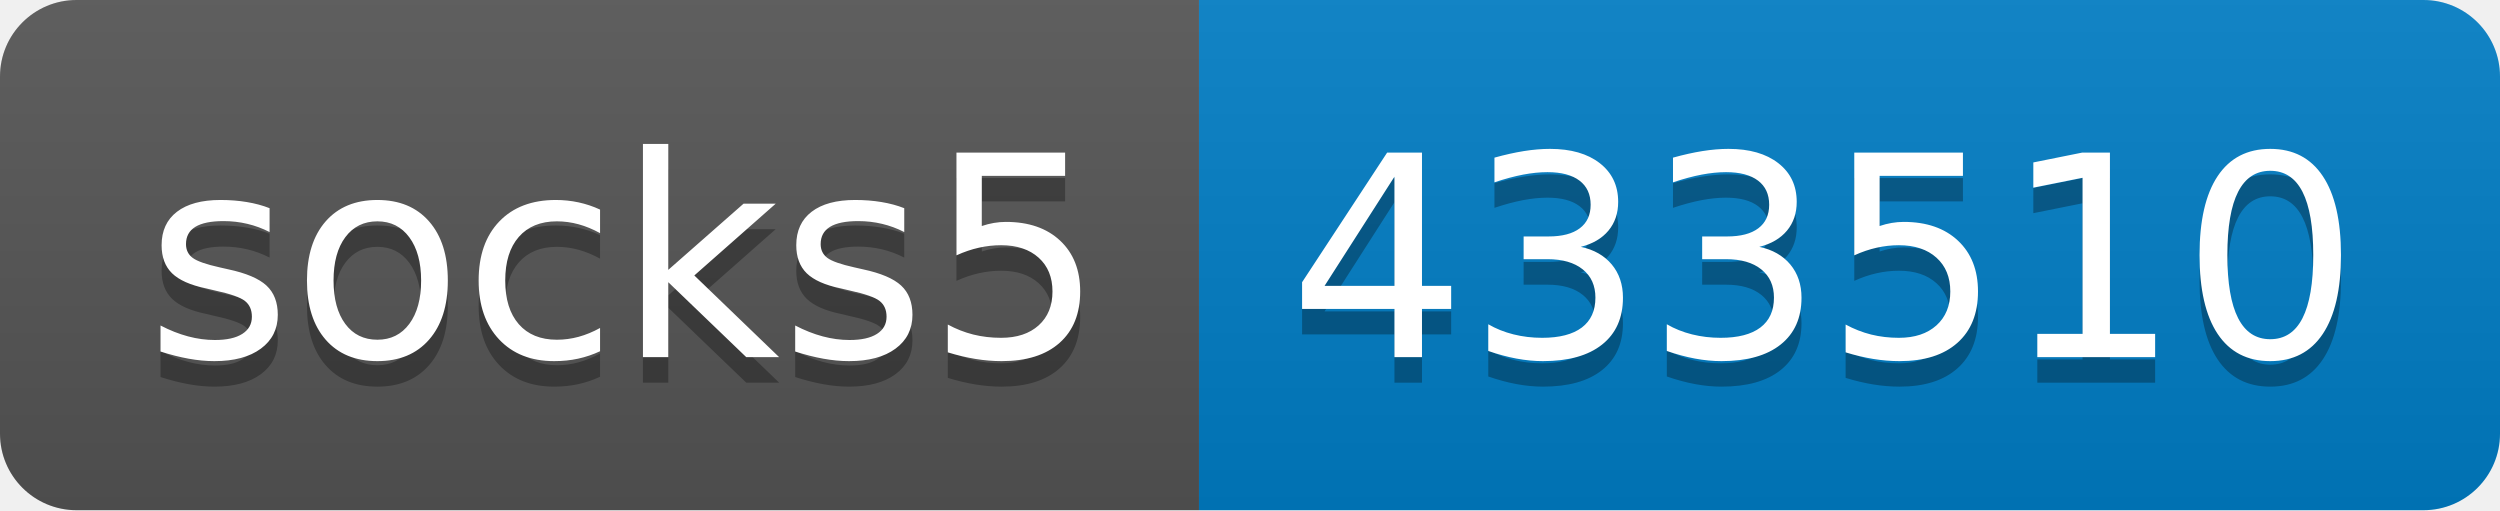
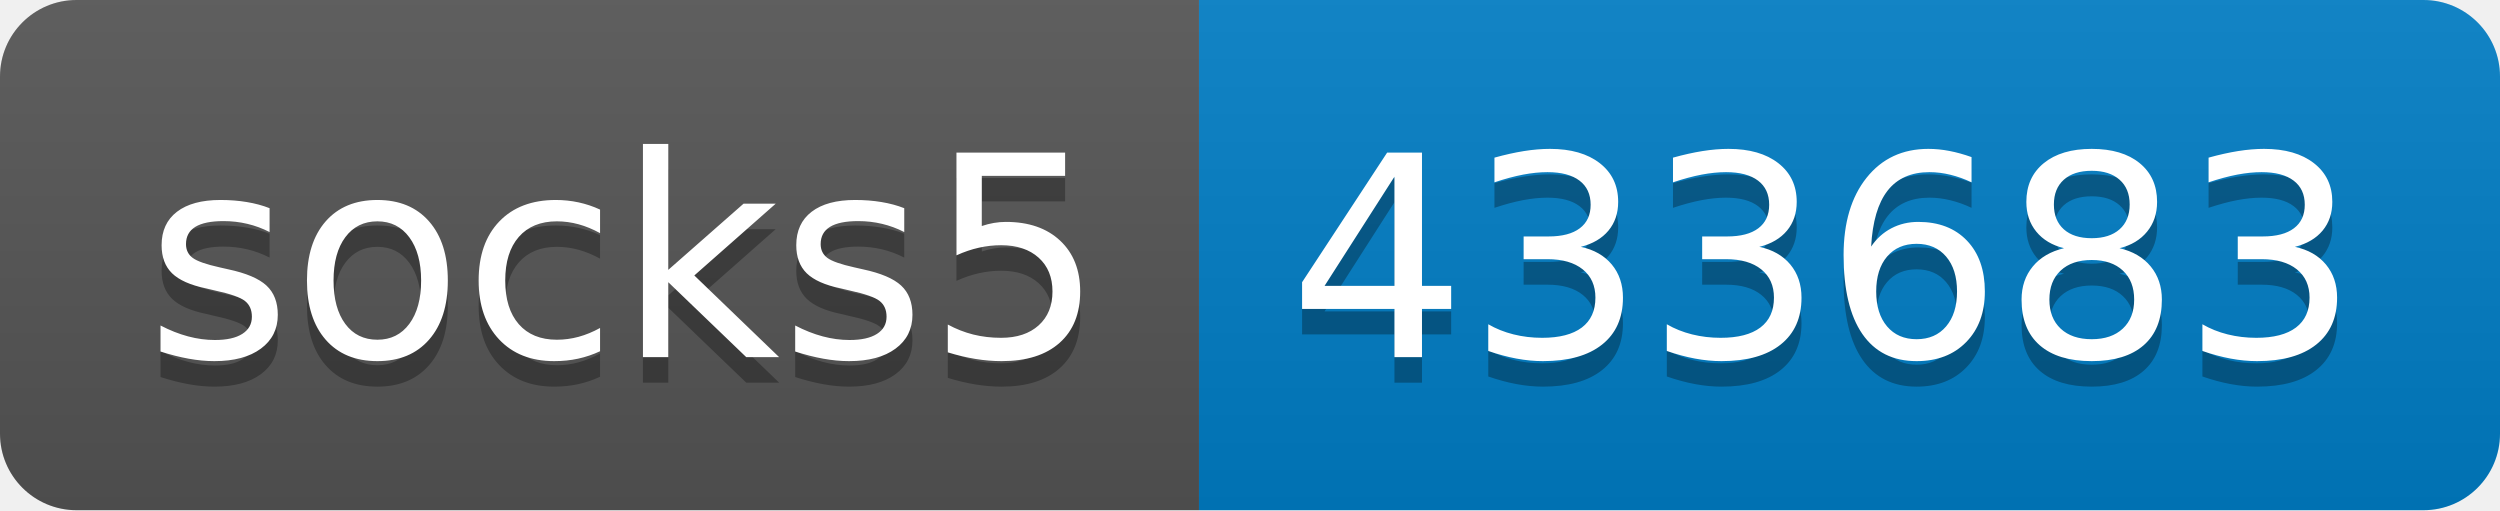
- <svg xmlns="http://www.w3.org/2000/svg" width="98" height="20" role="img" aria-label="socks5: 433510">
+ <svg xmlns="http://www.w3.org/2000/svg" width="98" height="20" role="img" aria-label="socks5: 433683">
  <linearGradient id="s" x2="0" y2="100%">
    <stop offset="0" stop-color="#bbb" stop-opacity=".1" />
    <stop offset="1" stop-opacity=".1" />
  </linearGradient>
  <clipPath id="r">
    <rect width="98" height="20" rx="3" fill="#fff" />
  </clipPath>
  <g clip-path="url(#r)">
    <rect width="47" height="20" fill="#555" />
    <rect x="47" width="51" height="20" fill="#007ec6" />
    <rect width="98" height="20" fill="url(#s)" />
  </g>
  <g fill="#fff" text-anchor="middle" font-family="Verdana,Geneva,DejaVu Sans,sans-serif" text-rendering="geometricPrecision" font-size="110">
    <text aria-hidden="true" x="245" y="150" fill="#010101" fill-opacity=".3" transform="scale(.1)" textLength="370">socks5</text>
    <text x="245" y="140" transform="scale(.1)" fill="#fff" textLength="370">socks5</text>
-     <text aria-hidden="true" x="715" y="150" fill="#010101" fill-opacity=".3" transform="scale(.1)" textLength="410">433510</text>
-     <text x="715" y="140" transform="scale(.1)" fill="#fff" textLength="410">433510</text>
+     <text aria-hidden="true" x="715" y="150" fill="#010101" fill-opacity=".3" transform="scale(.1)" textLength="410">433683</text>
+     <text x="715" y="140" transform="scale(.1)" fill="#fff" textLength="410">433683</text>
  </g>
</svg>
